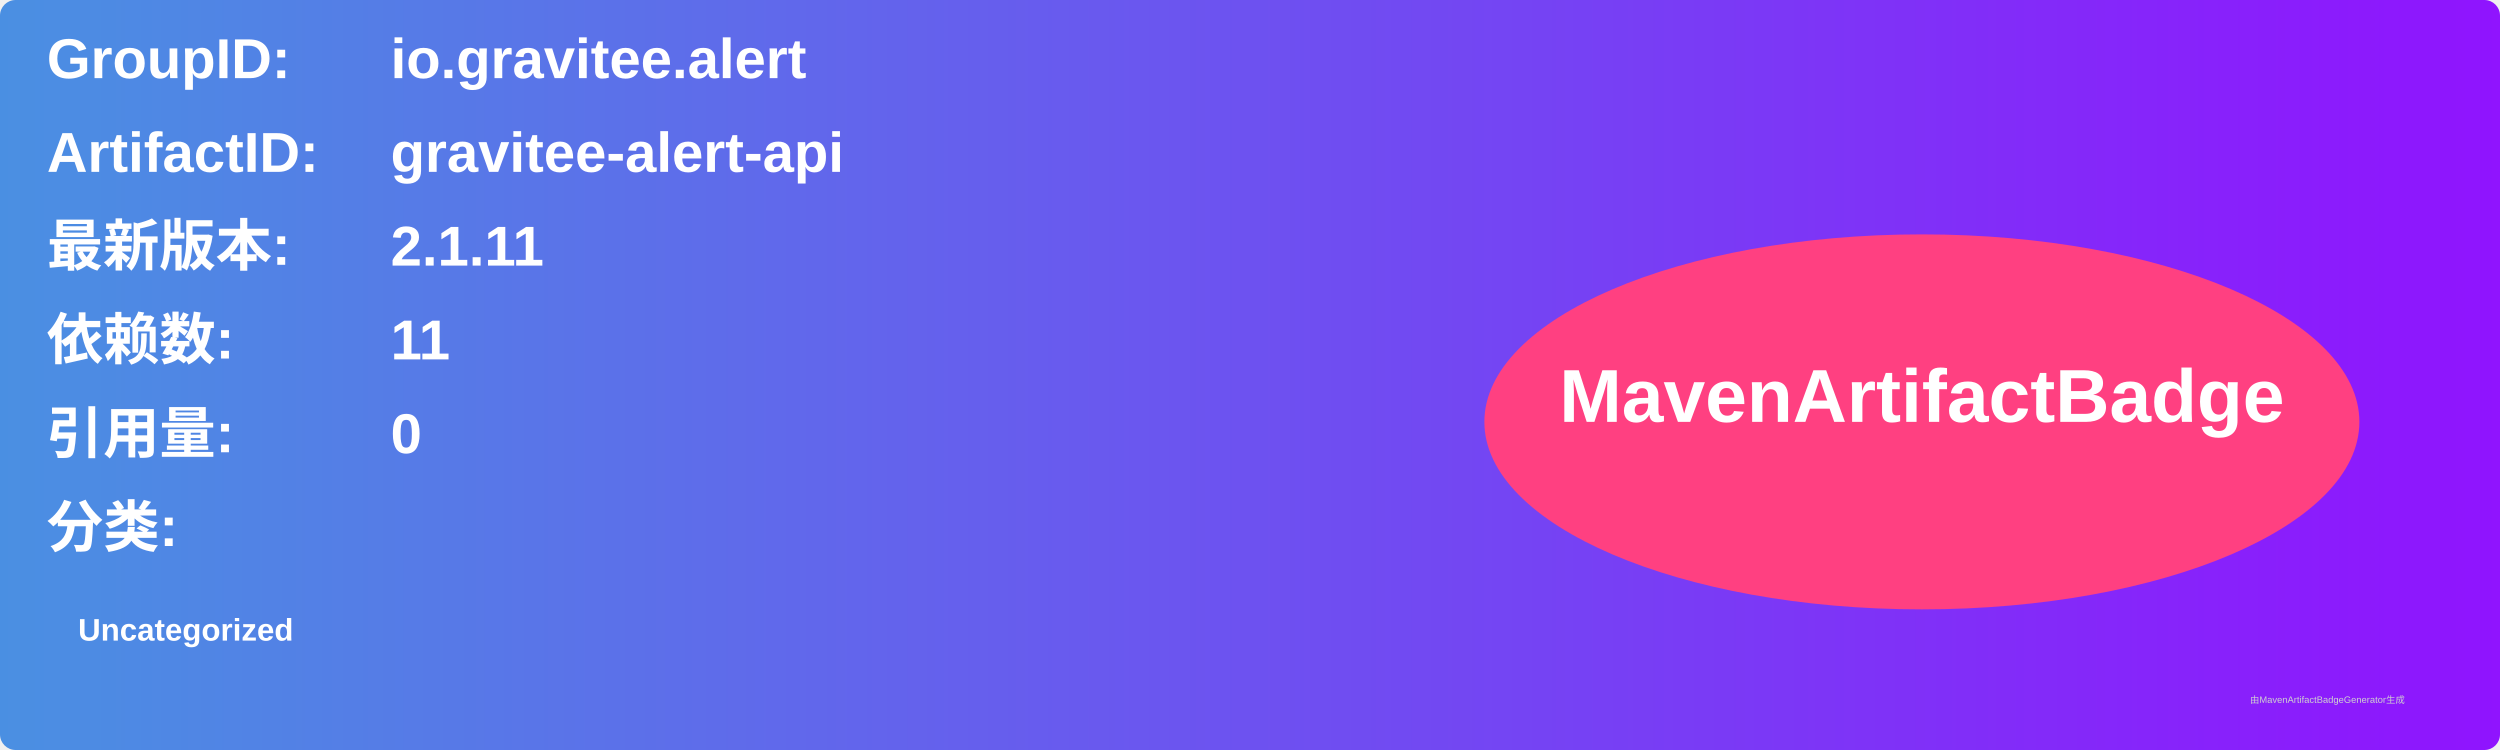
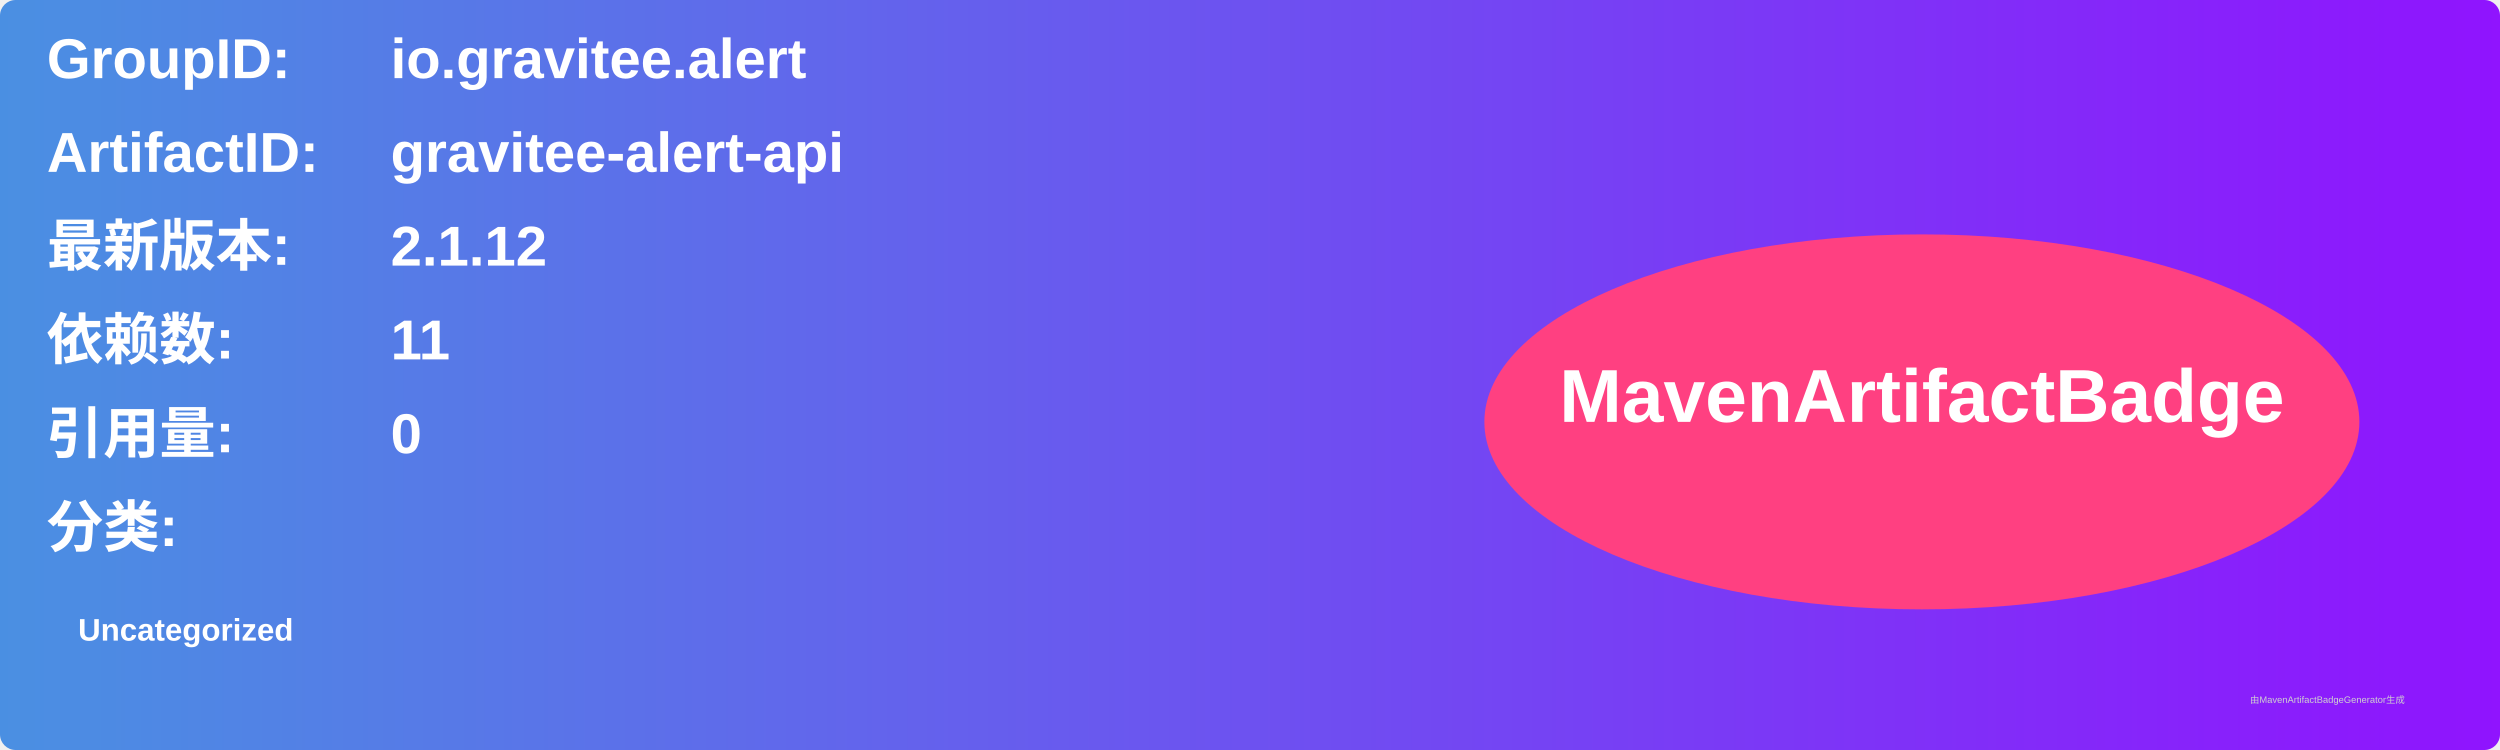
<svg xmlns="http://www.w3.org/2000/svg" width="800" height="240" viewBox="0 0 800 240">
  <linearGradient id="grad" x1="0%" y1="0%" x2="100%" y2="0%">
    <stop offset="0%" stop-color="#4a90e2" />
    <stop offset="100%" stop-color="#9013fe" />
  </linearGradient>
  <rect width="100%" height="100%" rx="5" ry="5" fill="url(#grad)" />
  <g transform="translate(15, 15)">
    <text x="0" y="10" font-family="Arial" font-size="18" fill="white" font-weight="bold" width="260">GroupID:</text>
    <text x="110" y="10" font-family="Arial" font-size="18" fill="white" font-weight="bold" width="460">io.gravitee.alert</text>
    <text x="0" y="40" font-family="Arial" font-size="18" fill="white" font-weight="bold" width="260">ArtifactID:</text>
    <text x="110" y="40" font-family="Arial" font-size="18" fill="white" font-weight="bold" width="460">gravitee-alert-api</text>
    <text x="0" y="70" font-family="Arial" font-size="18" fill="white" font-weight="bold">最新版本:</text>
    <text x="110" y="70" font-family="Arial" font-size="18" fill="white" font-weight="bold">
-       <tspan font-weight="bold">2.1.11</tspan>
+       <tspan font-weight="bold">2.1.12</tspan>
    </text>
    <text x="0" y="100" font-family="Arial" font-size="18" fill="white" font-weight="bold">依赖数: </text>
    <text x="110" y="100" font-family="Arial" font-size="18" fill="white">
      <tspan font-weight="bold">11</tspan>
    </text>
    <text x="0" y="130" font-family="Arial" font-size="18" fill="white" font-weight="bold">引用量: </text>
    <text x="110" y="130" font-family="Arial" font-size="18" fill="white">
      <tspan font-weight="bold">0</tspan>
    </text>
    <text x="0" y="160" font-family="Arial" font-size="18" fill="white" font-weight="bold">分类:</text>
    <text x="10" y="190" font-family="Arial" font-size="10" fill="white">
      <tspan font-weight="bold">Uncategorized</tspan>
    </text>
    <ellipse cx="600" cy="120" rx="140" ry="60" fill="#ff4081" />
    <text x="600" y="120" text-anchor="middle" font-family="Arial" font-size="24" fill="white" font-weight="bold">MavenArtifactBadge</text>
  </g>
  <text x="720" y="225" font-family="Arial" font-size="3" fill="#d0d0d0">由MavenArtifactBadgeGenerator生成</text>
</svg>
